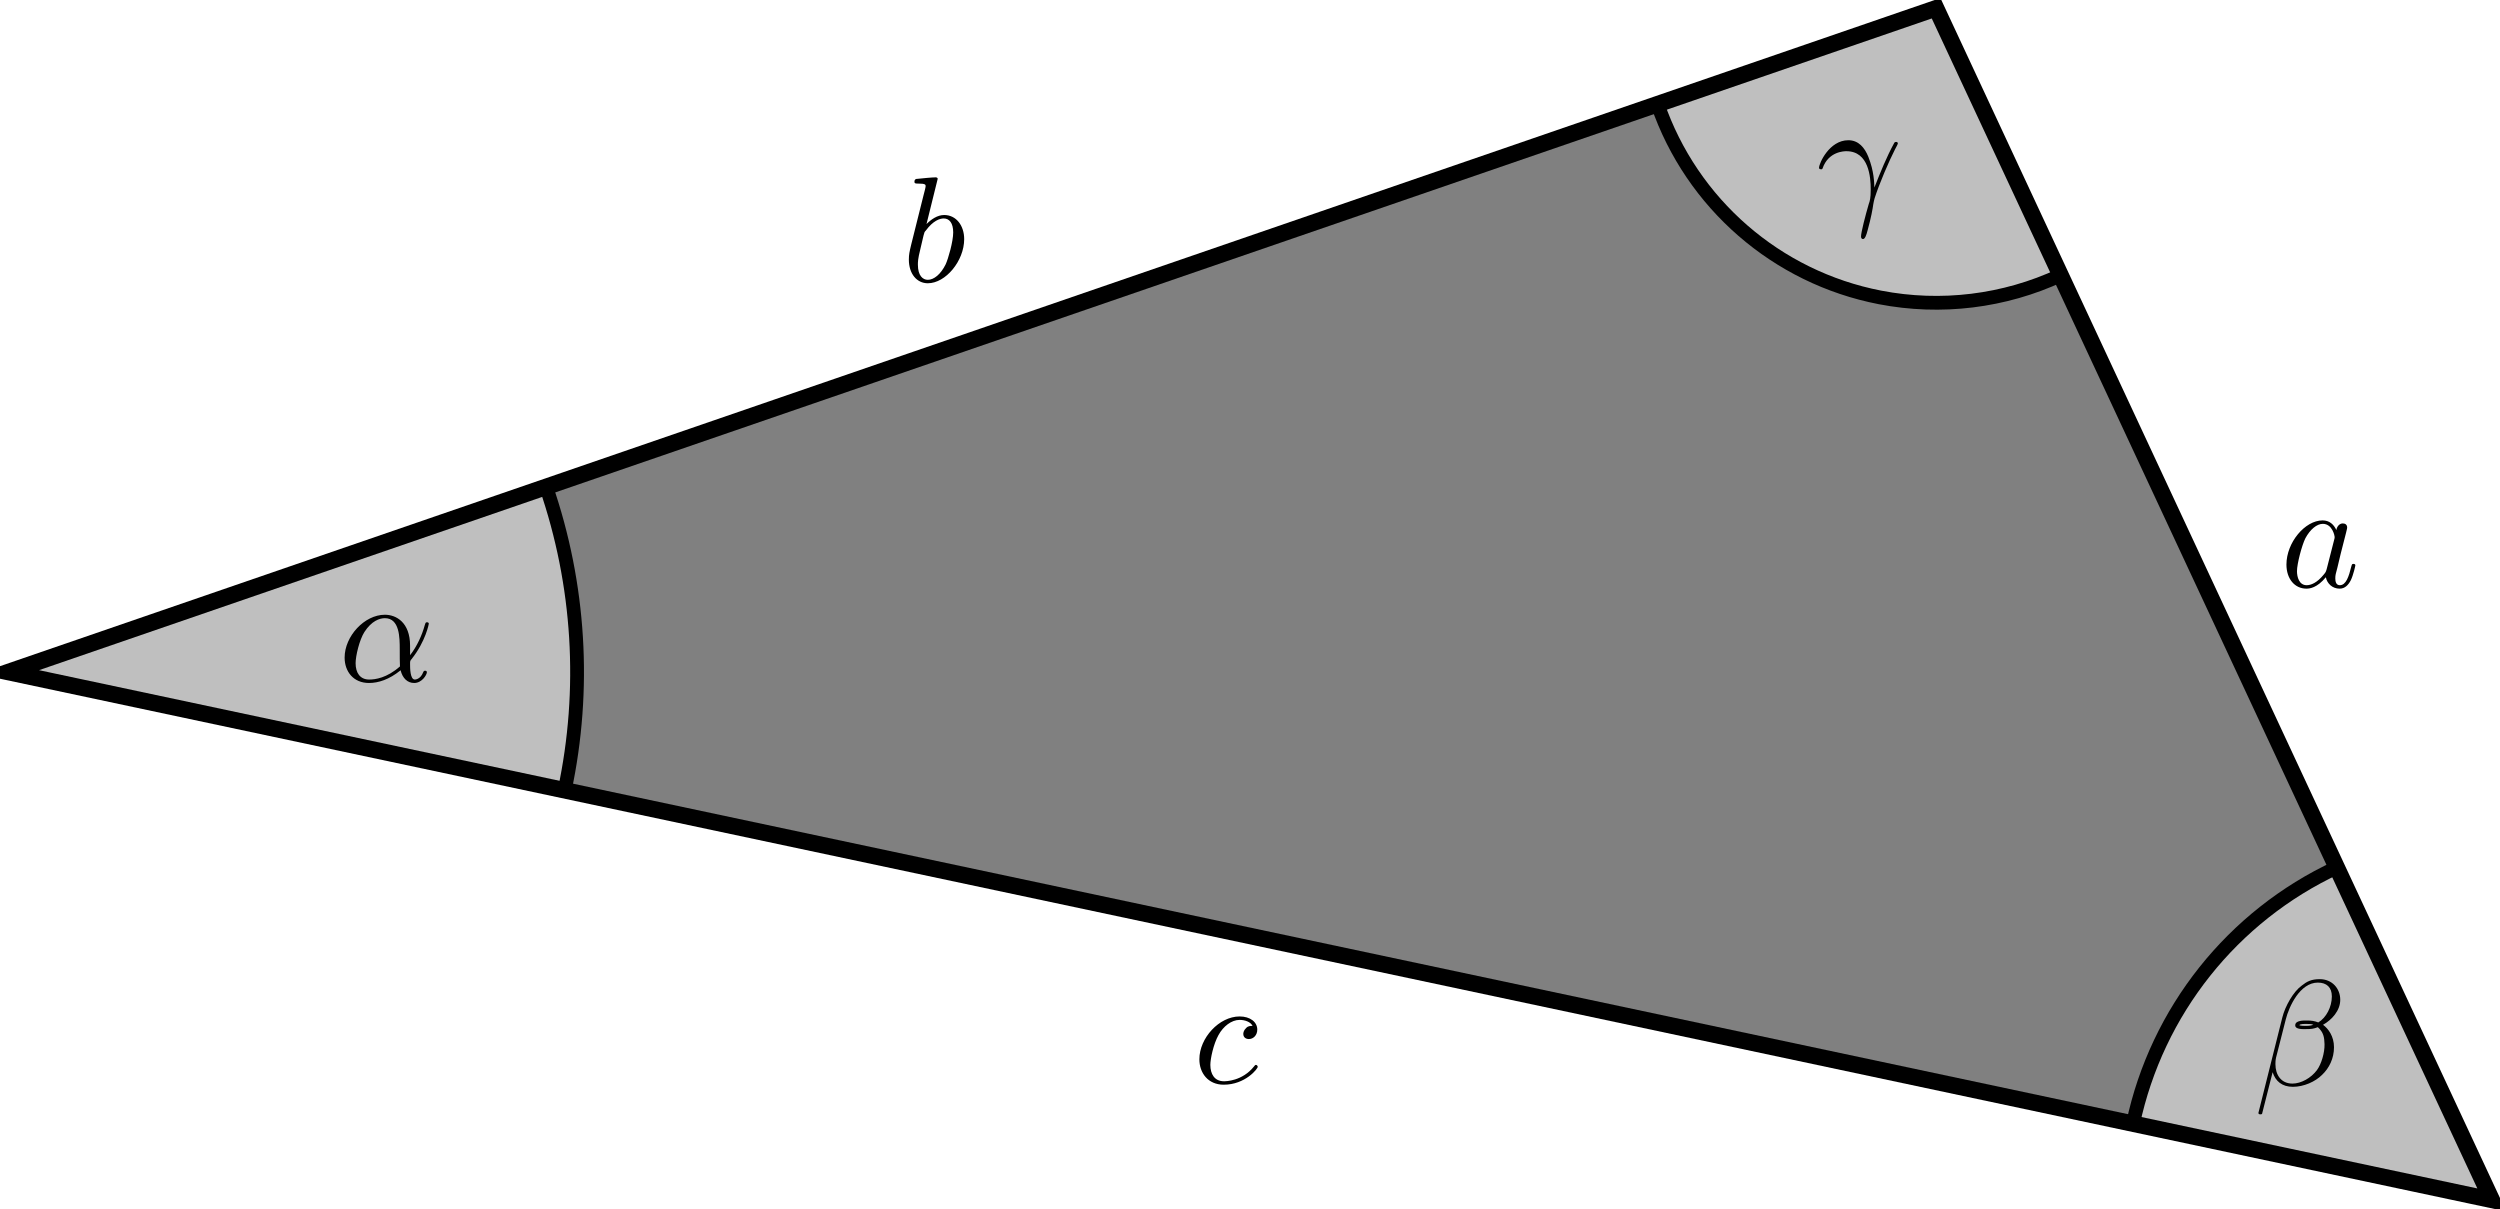
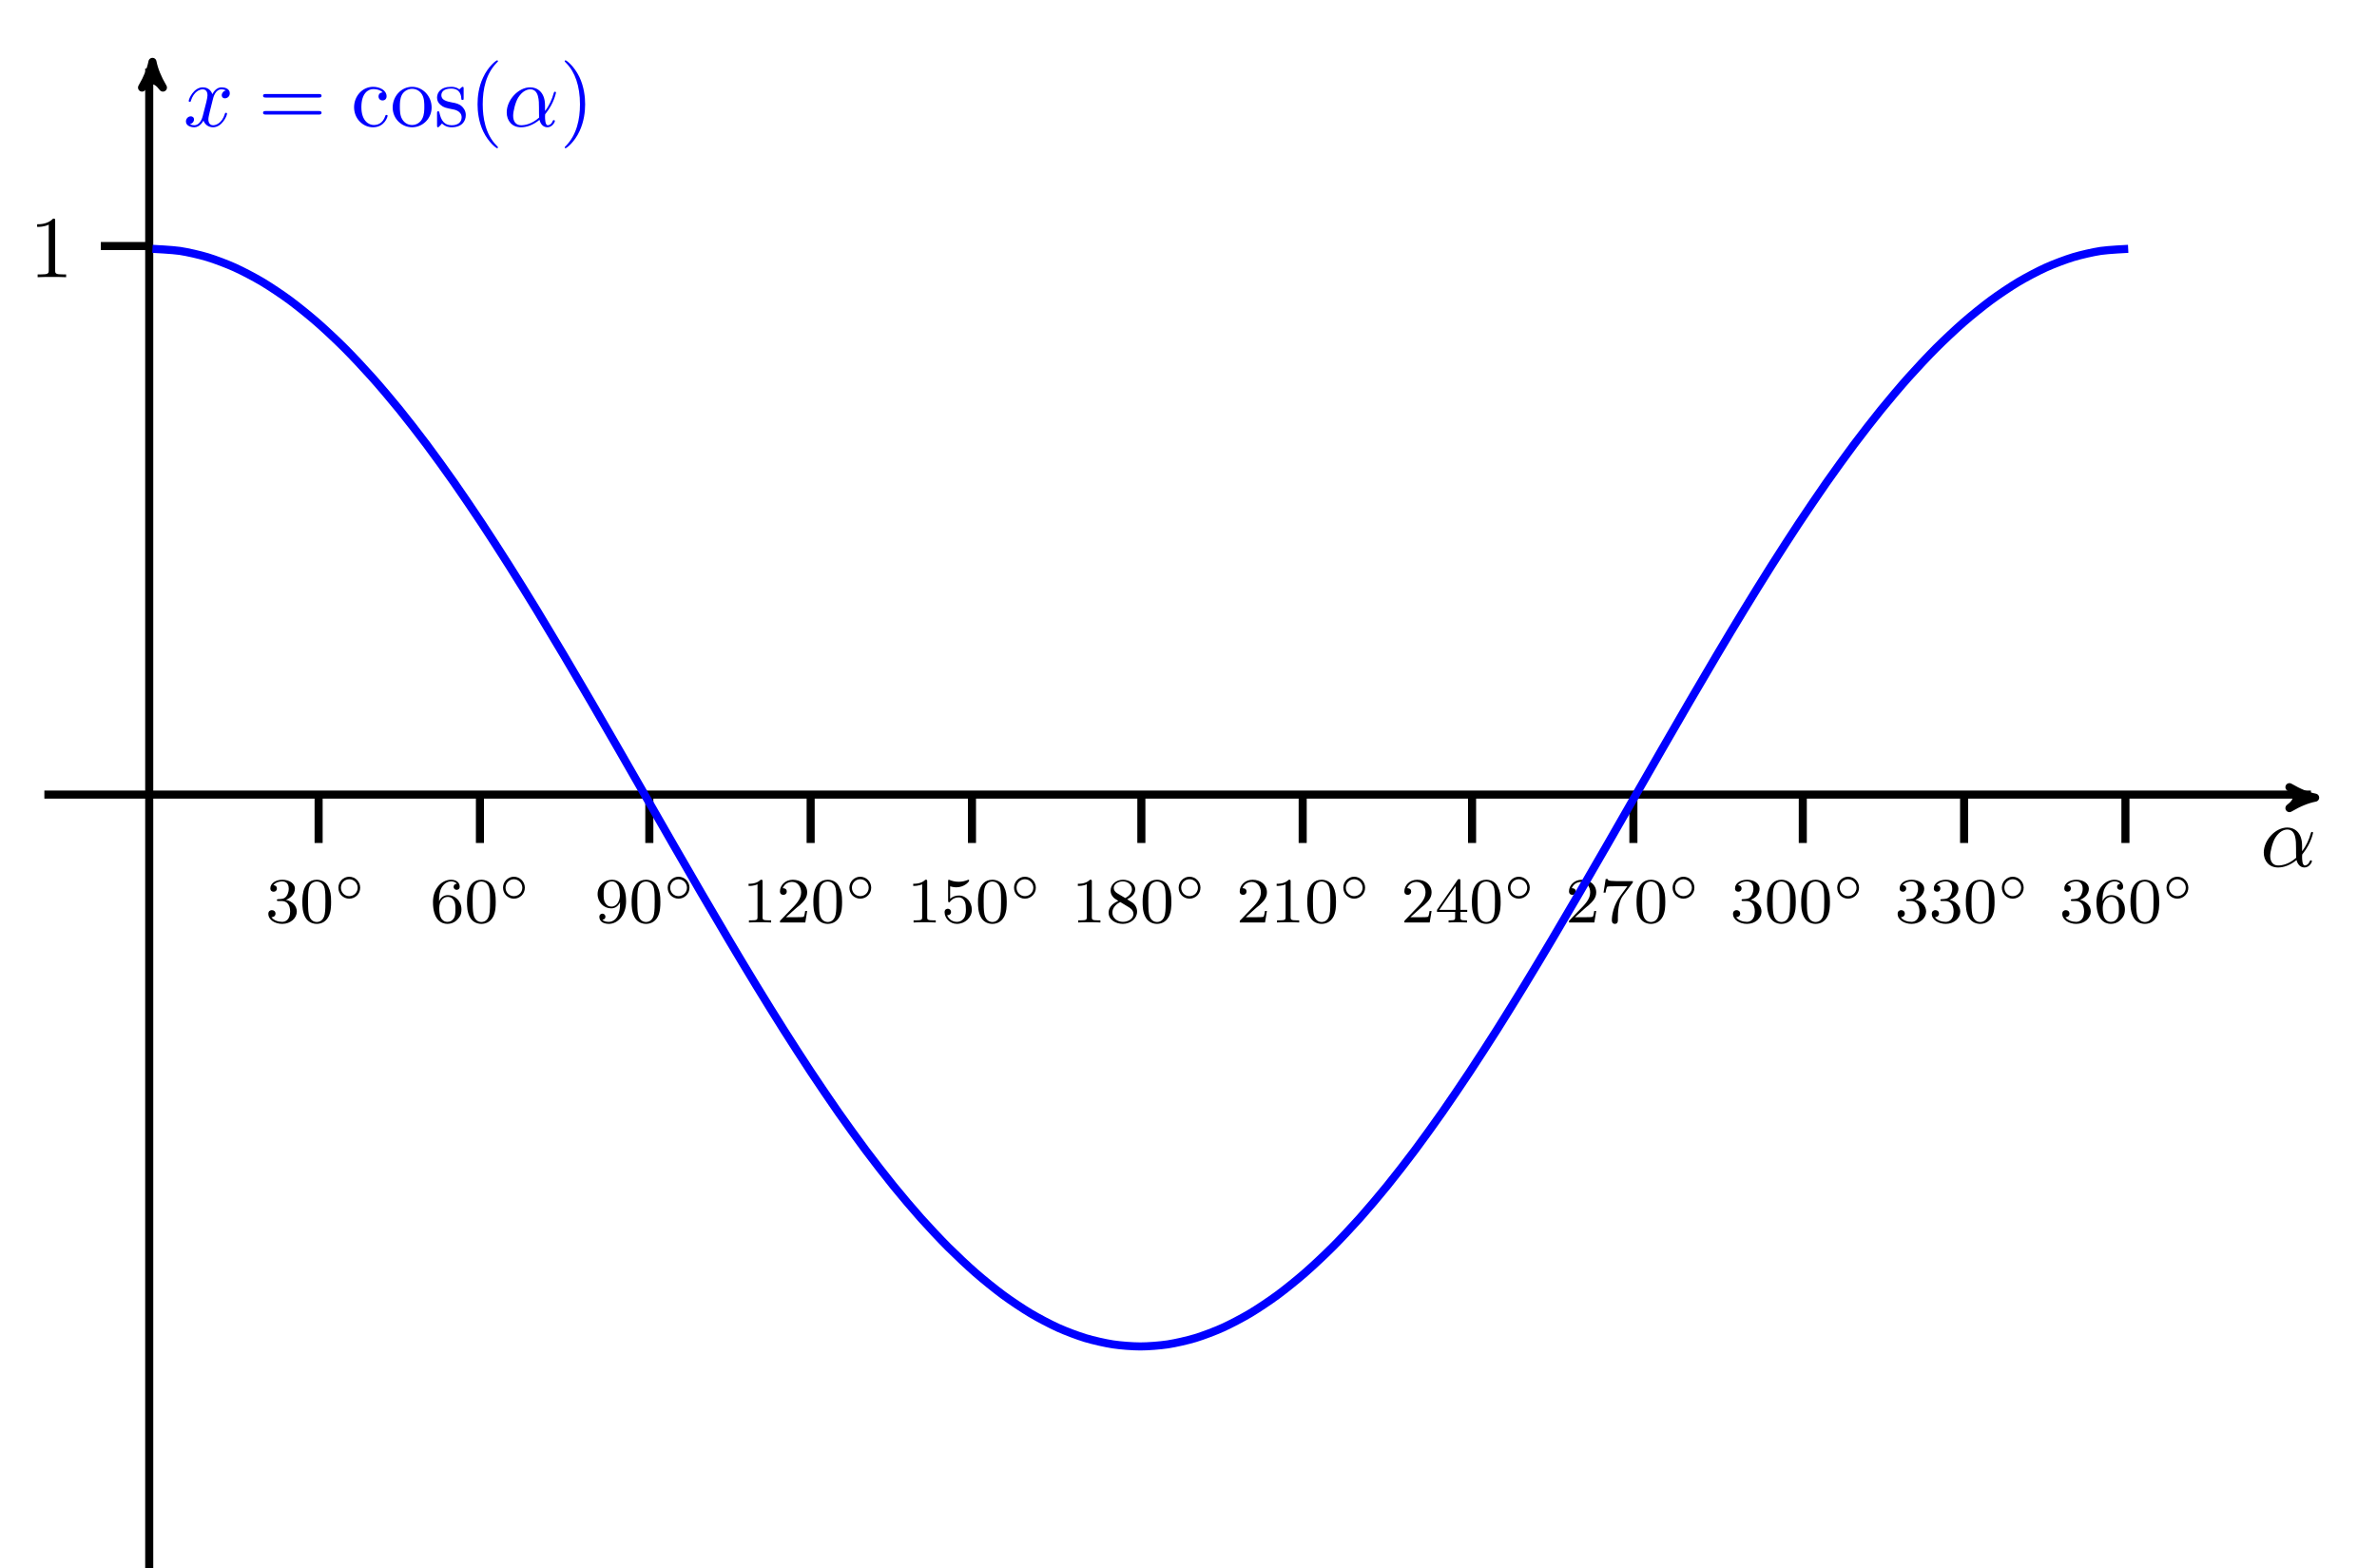
- <svg xmlns="http://www.w3.org/2000/svg" xmlns:xlink="http://www.w3.org/1999/xlink" width="181.423pt" height="87.677pt" viewBox="0 0 181.423 87.677" version="1.1">
+ <svg xmlns="http://www.w3.org/2000/svg" xmlns:xlink="http://www.w3.org/1999/xlink" width="294.688pt" height="194.322pt" viewBox="0 0 294.688 194.322" version="1.1">
  <defs>
    <g>
      <symbol overflow="visible" id="glyph0-0">
        <path style="stroke:none;" d="" />
      </symbol>
      <symbol overflow="visible" id="glyph0-1">
-         <path style="stroke:none;" d="M 4.062 -4.125 C 3.875 -4.531 3.562 -4.828 3.062 -4.828 C 1.781 -4.828 0.438 -3.219 0.438 -1.625 C 0.438 -0.594 1.031 0.125 1.891 0.125 C 2.109 0.125 2.656 0.078 3.297 -0.703 C 3.391 -0.234 3.781 0.125 4.297 0.125 C 4.672 0.125 4.922 -0.125 5.109 -0.484 C 5.297 -0.875 5.438 -1.531 5.438 -1.562 C 5.438 -1.672 5.328 -1.672 5.297 -1.672 C 5.188 -1.672 5.188 -1.625 5.141 -1.469 C 4.969 -0.766 4.766 -0.125 4.312 -0.125 C 4.031 -0.125 3.984 -0.406 3.984 -0.625 C 3.984 -0.859 4.016 -0.953 4.141 -1.422 C 4.25 -1.891 4.281 -2 4.375 -2.406 L 4.766 -3.938 C 4.844 -4.25 4.844 -4.266 4.844 -4.312 C 4.844 -4.5 4.719 -4.609 4.531 -4.609 C 4.266 -4.609 4.094 -4.359 4.062 -4.125 Z M 3.359 -1.297 C 3.297 -1.094 3.297 -1.078 3.141 -0.891 C 2.656 -0.297 2.219 -0.125 1.906 -0.125 C 1.359 -0.125 1.203 -0.719 1.203 -1.141 C 1.203 -1.688 1.562 -3.031 1.812 -3.531 C 2.156 -4.172 2.641 -4.578 3.078 -4.578 C 3.781 -4.578 3.938 -3.688 3.938 -3.625 C 3.938 -3.562 3.922 -3.484 3.906 -3.438 Z " />
+         <path style="stroke:none;" d="M 2.016 -2.656 C 2.641 -2.656 3.047 -2.203 3.047 -1.359 C 3.047 -0.359 2.484 -0.078 2.062 -0.078 C 1.625 -0.078 1.016 -0.234 0.734 -0.656 C 1.031 -0.656 1.234 -0.844 1.234 -1.094 C 1.234 -1.359 1.047 -1.531 0.781 -1.531 C 0.578 -1.531 0.344 -1.406 0.344 -1.078 C 0.344 -0.328 1.156 0.172 2.078 0.172 C 3.125 0.172 3.875 -0.562 3.875 -1.359 C 3.875 -2.031 3.344 -2.625 2.531 -2.812 C 3.156 -3.031 3.641 -3.562 3.641 -4.203 C 3.641 -4.844 2.922 -5.297 2.094 -5.297 C 1.234 -5.297 0.594 -4.844 0.594 -4.234 C 0.594 -3.938 0.781 -3.812 1 -3.812 C 1.25 -3.812 1.406 -3.984 1.406 -4.219 C 1.406 -4.516 1.141 -4.625 0.969 -4.625 C 1.312 -5.062 1.922 -5.094 2.062 -5.094 C 2.266 -5.094 2.875 -5.031 2.875 -4.203 C 2.875 -3.656 2.641 -3.312 2.531 -3.188 C 2.297 -2.938 2.109 -2.922 1.625 -2.891 C 1.469 -2.891 1.406 -2.875 1.406 -2.766 C 1.406 -2.656 1.484 -2.656 1.625 -2.656 Z " />
      </symbol>
      <symbol overflow="visible" id="glyph0-2">
-         <path style="stroke:none;" d="M 2.609 -7.453 C 2.609 -7.453 2.609 -7.562 2.469 -7.562 C 2.219 -7.562 1.422 -7.484 1.141 -7.453 C 1.047 -7.453 0.922 -7.438 0.922 -7.234 C 0.922 -7.109 1.031 -7.109 1.188 -7.109 C 1.719 -7.109 1.734 -7.031 1.734 -6.922 C 1.734 -6.844 1.641 -6.484 1.578 -6.25 L 0.688 -2.688 C 0.562 -2.156 0.516 -1.969 0.516 -1.594 C 0.516 -0.562 1.094 0.125 1.891 0.125 C 3.188 0.125 4.531 -1.5 4.531 -3.078 C 4.531 -4.062 3.953 -4.828 3.078 -4.828 C 2.578 -4.828 2.125 -4.5 1.797 -4.172 Z M 1.578 -3.328 C 1.641 -3.562 1.641 -3.594 1.75 -3.703 C 2.281 -4.422 2.766 -4.578 3.047 -4.578 C 3.453 -4.578 3.734 -4.25 3.734 -3.562 C 3.734 -2.906 3.375 -1.656 3.188 -1.25 C 2.828 -0.516 2.328 -0.125 1.891 -0.125 C 1.531 -0.125 1.172 -0.422 1.172 -1.219 C 1.172 -1.422 1.172 -1.641 1.344 -2.328 Z " />
+         <path style="stroke:none;" d="M 3.891 -2.547 C 3.891 -3.391 3.812 -3.906 3.547 -4.422 C 3.203 -5.125 2.547 -5.297 2.109 -5.297 C 1.109 -5.297 0.734 -4.547 0.625 -4.328 C 0.344 -3.75 0.328 -2.953 0.328 -2.547 C 0.328 -2.016 0.344 -1.219 0.734 -0.578 C 1.094 0.016 1.688 0.172 2.109 0.172 C 2.5 0.172 3.172 0.047 3.578 -0.734 C 3.875 -1.312 3.891 -2.031 3.891 -2.547 Z M 2.109 -0.062 C 1.844 -0.062 1.297 -0.188 1.125 -1.016 C 1.031 -1.469 1.031 -2.219 1.031 -2.641 C 1.031 -3.188 1.031 -3.75 1.125 -4.188 C 1.297 -5 1.906 -5.078 2.109 -5.078 C 2.375 -5.078 2.938 -4.938 3.094 -4.219 C 3.188 -3.781 3.188 -3.172 3.188 -2.641 C 3.188 -2.172 3.188 -1.453 3.094 -1 C 2.922 -0.172 2.375 -0.062 2.109 -0.062 Z " />
      </symbol>
      <symbol overflow="visible" id="glyph0-3">
-         <path style="stroke:none;" d="M 4.312 -4.141 C 4.141 -4.141 3.984 -4.141 3.844 -3.984 C 3.672 -3.828 3.641 -3.641 3.641 -3.562 C 3.641 -3.297 3.844 -3.188 4.047 -3.188 C 4.359 -3.188 4.656 -3.453 4.656 -3.875 C 4.656 -4.422 4.141 -4.828 3.375 -4.828 C 1.891 -4.828 0.453 -3.266 0.453 -1.719 C 0.453 -0.734 1.078 0.125 2.219 0.125 C 3.781 0.125 4.688 -1.031 4.688 -1.172 C 4.688 -1.234 4.625 -1.312 4.562 -1.312 C 4.5 -1.312 4.484 -1.281 4.422 -1.203 C 3.562 -0.125 2.359 -0.125 2.234 -0.125 C 1.547 -0.125 1.25 -0.656 1.25 -1.312 C 1.25 -1.75 1.469 -2.812 1.844 -3.484 C 2.188 -4.109 2.781 -4.578 3.375 -4.578 C 3.75 -4.578 4.172 -4.438 4.312 -4.141 Z " />
+         <path style="stroke:none;" d="M 1.094 -2.641 C 1.094 -3.297 1.156 -3.875 1.438 -4.359 C 1.688 -4.766 2.094 -5.094 2.594 -5.094 C 2.75 -5.094 3.109 -5.062 3.297 -4.797 C 2.938 -4.766 2.906 -4.5 2.906 -4.422 C 2.906 -4.172 3.094 -4.047 3.281 -4.047 C 3.422 -4.047 3.656 -4.125 3.656 -4.438 C 3.656 -4.906 3.297 -5.297 2.578 -5.297 C 1.469 -5.297 0.344 -4.25 0.344 -2.531 C 0.344 -0.359 1.359 0.172 2.125 0.172 C 2.516 0.172 2.922 0.062 3.281 -0.281 C 3.609 -0.594 3.875 -0.922 3.875 -1.625 C 3.875 -2.656 3.078 -3.391 2.203 -3.391 C 1.625 -3.391 1.281 -3.031 1.094 -2.641 Z M 2.125 -0.078 C 1.703 -0.078 1.438 -0.359 1.328 -0.594 C 1.141 -0.953 1.125 -1.484 1.125 -1.797 C 1.125 -2.578 1.547 -3.172 2.172 -3.172 C 2.562 -3.172 2.812 -2.969 2.953 -2.688 C 3.125 -2.391 3.125 -2.031 3.125 -1.625 C 3.125 -1.219 3.125 -0.875 2.969 -0.578 C 2.75 -0.219 2.484 -0.078 2.125 -0.078 Z " />
      </symbol>
      <symbol overflow="visible" id="glyph0-4">
+         <path style="stroke:none;" d="M 3.125 -2.344 C 3.125 -0.406 2.203 -0.078 1.734 -0.078 C 1.562 -0.078 1.156 -0.094 0.938 -0.344 C 1.297 -0.375 1.312 -0.641 1.312 -0.719 C 1.312 -0.953 1.125 -1.094 0.938 -1.094 C 0.797 -1.094 0.562 -1 0.562 -0.703 C 0.562 -0.156 1.016 0.172 1.75 0.172 C 2.844 0.172 3.875 -0.922 3.875 -2.625 C 3.875 -4.688 2.953 -5.297 2.141 -5.297 C 1.188 -5.297 0.344 -4.562 0.344 -3.516 C 0.344 -2.5 1.125 -1.75 2.031 -1.75 C 2.594 -1.75 2.938 -2.109 3.125 -2.516 Z M 2.062 -1.969 C 1.688 -1.969 1.453 -2.141 1.281 -2.438 C 1.094 -2.719 1.094 -3.109 1.094 -3.516 C 1.094 -3.984 1.094 -4.312 1.312 -4.641 C 1.516 -4.938 1.766 -5.094 2.141 -5.094 C 2.672 -5.094 2.906 -4.562 2.938 -4.531 C 3.094 -4.141 3.109 -3.516 3.109 -3.359 C 3.109 -2.719 2.766 -1.969 2.062 -1.969 Z " />
+       </symbol>
+       <symbol overflow="visible" id="glyph0-5">
+         <path style="stroke:none;" d="M 2.5 -5.078 C 2.5 -5.297 2.484 -5.297 2.266 -5.297 C 1.938 -4.984 1.516 -4.797 0.766 -4.797 L 0.766 -4.531 C 0.984 -4.531 1.406 -4.531 1.875 -4.734 L 1.875 -0.656 C 1.875 -0.359 1.844 -0.266 1.094 -0.266 L 0.812 -0.266 L 0.812 0 C 1.141 -0.031 1.828 -0.031 2.188 -0.031 C 2.547 -0.031 3.234 -0.031 3.562 0 L 3.562 -0.266 L 3.281 -0.266 C 2.531 -0.266 2.5 -0.359 2.5 -0.656 Z " />
+       </symbol>
+       <symbol overflow="visible" id="glyph0-6">
+         <path style="stroke:none;" d="M 2.25 -1.625 C 2.375 -1.75 2.703 -2.016 2.844 -2.125 C 3.328 -2.578 3.797 -3.016 3.797 -3.734 C 3.797 -4.688 3 -5.297 2.016 -5.297 C 1.047 -5.297 0.422 -4.578 0.422 -3.859 C 0.422 -3.469 0.734 -3.422 0.844 -3.422 C 1.016 -3.422 1.266 -3.531 1.266 -3.844 C 1.266 -4.25 0.859 -4.25 0.766 -4.25 C 1 -4.844 1.531 -5.031 1.922 -5.031 C 2.656 -5.031 3.047 -4.406 3.047 -3.734 C 3.047 -2.906 2.469 -2.297 1.516 -1.344 L 0.516 -0.297 C 0.422 -0.219 0.422 -0.203 0.422 0 L 3.562 0 L 3.797 -1.422 L 3.547 -1.422 C 3.531 -1.266 3.469 -0.875 3.375 -0.719 C 3.328 -0.656 2.719 -0.656 2.594 -0.656 L 1.172 -0.656 Z " />
+       </symbol>
+       <symbol overflow="visible" id="glyph0-7">
+         <path style="stroke:none;" d="M 1.109 -4.484 C 1.219 -4.453 1.531 -4.359 1.875 -4.359 C 2.875 -4.359 3.469 -5.062 3.469 -5.188 C 3.469 -5.281 3.422 -5.297 3.375 -5.297 C 3.359 -5.297 3.344 -5.297 3.281 -5.266 C 2.969 -5.141 2.594 -5.047 2.172 -5.047 C 1.703 -5.047 1.312 -5.156 1.062 -5.266 C 0.984 -5.297 0.969 -5.297 0.953 -5.297 C 0.859 -5.297 0.859 -5.219 0.859 -5.062 L 0.859 -2.734 C 0.859 -2.594 0.859 -2.5 0.984 -2.5 C 1.047 -2.5 1.062 -2.531 1.109 -2.594 C 1.203 -2.703 1.5 -3.109 2.188 -3.109 C 2.625 -3.109 2.844 -2.75 2.922 -2.594 C 3.047 -2.312 3.062 -1.938 3.062 -1.641 C 3.062 -1.344 3.062 -0.906 2.844 -0.562 C 2.688 -0.312 2.359 -0.078 1.938 -0.078 C 1.422 -0.078 0.922 -0.391 0.734 -0.922 C 0.75 -0.906 0.812 -0.906 0.812 -0.906 C 1.031 -0.906 1.219 -1.047 1.219 -1.297 C 1.219 -1.594 0.984 -1.703 0.828 -1.703 C 0.672 -1.703 0.422 -1.625 0.422 -1.281 C 0.422 -0.562 1.047 0.172 1.953 0.172 C 2.953 0.172 3.797 -0.609 3.797 -1.594 C 3.797 -2.516 3.125 -3.344 2.188 -3.344 C 1.797 -3.344 1.422 -3.219 1.109 -2.938 Z " />
+       </symbol>
+       <symbol overflow="visible" id="glyph0-8">
+         <path style="stroke:none;" d="M 2.641 -2.875 C 3.094 -3.094 3.641 -3.484 3.641 -4.109 C 3.641 -4.875 2.859 -5.297 2.125 -5.297 C 1.281 -5.297 0.594 -4.719 0.594 -3.969 C 0.594 -3.672 0.688 -3.406 0.891 -3.172 C 1.031 -3 1.062 -2.984 1.547 -2.672 C 0.562 -2.234 0.344 -1.656 0.344 -1.219 C 0.344 -0.328 1.234 0.172 2.109 0.172 C 3.078 0.172 3.875 -0.5 3.875 -1.344 C 3.875 -1.844 3.609 -2.172 3.469 -2.312 C 3.344 -2.438 3.328 -2.453 2.641 -2.875 Z M 1.406 -3.625 C 1.172 -3.766 0.984 -4 0.984 -4.266 C 0.984 -4.766 1.531 -5.094 2.109 -5.094 C 2.719 -5.094 3.234 -4.672 3.234 -4.109 C 3.234 -3.656 2.875 -3.266 2.406 -3.031 Z M 1.797 -2.531 C 1.828 -2.516 2.734 -1.953 2.875 -1.875 C 3 -1.797 3.422 -1.547 3.422 -1.062 C 3.422 -0.453 2.766 -0.078 2.125 -0.078 C 1.406 -0.078 0.812 -0.562 0.812 -1.219 C 0.812 -1.812 1.25 -2.281 1.797 -2.531 Z " />
+       </symbol>
+       <symbol overflow="visible" id="glyph0-9">
+         <path style="stroke:none;" d="M 3.141 -5.156 C 3.141 -5.312 3.141 -5.375 2.969 -5.375 C 2.875 -5.375 2.859 -5.375 2.781 -5.266 L 0.234 -1.562 L 0.234 -1.312 L 2.484 -1.312 L 2.484 -0.641 C 2.484 -0.344 2.469 -0.266 1.844 -0.266 L 1.672 -0.266 L 1.672 0 C 2.344 -0.031 2.359 -0.031 2.812 -0.031 C 3.266 -0.031 3.281 -0.031 3.953 0 L 3.953 -0.266 L 3.781 -0.266 C 3.156 -0.266 3.141 -0.344 3.141 -0.641 L 3.141 -1.312 L 3.984 -1.312 L 3.984 -1.562 L 3.141 -1.562 Z M 2.547 -4.516 L 2.547 -1.562 L 0.516 -1.562 Z " />
+       </symbol>
+       <symbol overflow="visible" id="glyph0-10">
+         <path style="stroke:none;" d="M 4.031 -4.859 C 4.109 -4.938 4.109 -4.953 4.109 -5.125 L 2.078 -5.125 C 1.875 -5.125 1.641 -5.141 1.438 -5.156 C 1.016 -5.188 1.016 -5.266 0.984 -5.391 L 0.734 -5.391 L 0.469 -3.703 L 0.719 -3.703 C 0.734 -3.828 0.828 -4.375 0.938 -4.438 C 1.016 -4.484 1.625 -4.484 1.734 -4.484 L 3.422 -4.484 L 2.609 -3.375 C 1.703 -2.172 1.5 -0.906 1.5 -0.281 C 1.5 -0.203 1.5 0.172 1.875 0.172 C 2.25 0.172 2.25 -0.188 2.25 -0.281 L 2.25 -0.672 C 2.25 -1.812 2.453 -2.75 2.844 -3.281 Z " />
+       </symbol>
+       <symbol overflow="visible" id="glyph1-0">
+         <path style="stroke:none;" d="" />
+       </symbol>
+       <symbol overflow="visible" id="glyph1-1">
+         <path style="stroke:none;" d="M 3.266 -1.5 C 3.266 -2.25 2.656 -2.859 1.906 -2.859 C 1.172 -2.859 0.562 -2.25 0.562 -1.5 C 0.562 -0.734 1.172 -0.141 1.906 -0.141 C 2.656 -0.141 3.266 -0.734 3.266 -1.5 Z M 1.906 -0.453 C 1.328 -0.453 0.875 -0.906 0.875 -1.5 C 0.875 -2.078 1.328 -2.547 1.906 -2.547 C 2.484 -2.547 2.953 -2.078 2.953 -1.5 C 2.953 -0.906 2.484 -0.453 1.906 -0.453 Z " />
+       </symbol>
+       <symbol overflow="visible" id="glyph2-0">
+         <path style="stroke:none;" d="" />
+       </symbol>
+       <symbol overflow="visible" id="glyph2-1">
+         <path style="stroke:none;" d="M 3.203 -6.984 C 3.203 -7.234 3.203 -7.266 2.953 -7.266 C 2.281 -6.562 1.312 -6.562 0.969 -6.562 L 0.969 -6.234 C 1.188 -6.234 1.828 -6.234 2.406 -6.516 L 2.406 -0.859 C 2.406 -0.469 2.359 -0.344 1.391 -0.344 L 1.031 -0.344 L 1.031 0 C 1.422 -0.031 2.359 -0.031 2.797 -0.031 C 3.234 -0.031 4.188 -0.031 4.562 0 L 4.562 -0.344 L 4.219 -0.344 C 3.234 -0.344 3.203 -0.453 3.203 -0.859 Z " />
+       </symbol>
+       <symbol overflow="visible" id="glyph2-2">
+         <path style="stroke:none;" d="M 7.5 -3.562 C 7.656 -3.562 7.859 -3.562 7.859 -3.781 C 7.859 -4 7.656 -4 7.5 -4 L 0.969 -4 C 0.812 -4 0.609 -4 0.609 -3.781 C 0.609 -3.562 0.812 -3.562 0.984 -3.562 Z M 7.5 -1.453 C 7.656 -1.453 7.859 -1.453 7.859 -1.672 C 7.859 -1.891 7.656 -1.891 7.5 -1.891 L 0.984 -1.891 C 0.812 -1.891 0.609 -1.891 0.609 -1.672 C 0.609 -1.453 0.812 -1.453 0.969 -1.453 Z " />
+       </symbol>
+       <symbol overflow="visible" id="glyph2-3">
+         <path style="stroke:none;" d="M 1.281 -2.375 C 1.281 -4.156 2.172 -4.609 2.75 -4.609 C 2.844 -4.609 3.531 -4.609 3.922 -4.203 C 3.469 -4.172 3.406 -3.844 3.406 -3.703 C 3.406 -3.422 3.594 -3.203 3.906 -3.203 C 4.188 -3.203 4.406 -3.391 4.406 -3.719 C 4.406 -4.453 3.578 -4.891 2.734 -4.891 C 1.375 -4.891 0.375 -3.703 0.375 -2.359 C 0.375 -0.953 1.453 0.125 2.719 0.125 C 4.172 0.125 4.531 -1.188 4.531 -1.297 C 4.531 -1.406 4.422 -1.406 4.391 -1.406 C 4.281 -1.406 4.266 -1.359 4.25 -1.297 C 3.922 -0.281 3.219 -0.156 2.812 -0.156 C 2.234 -0.156 1.281 -0.625 1.281 -2.375 Z " />
+       </symbol>
+       <symbol overflow="visible" id="glyph2-4">
+         <path style="stroke:none;" d="M 5.141 -2.328 C 5.141 -3.734 4.047 -4.891 2.719 -4.891 C 1.359 -4.891 0.312 -3.703 0.312 -2.328 C 0.312 -0.922 1.438 0.125 2.719 0.125 C 4.031 0.125 5.141 -0.953 5.141 -2.328 Z M 2.719 -0.156 C 2.25 -0.156 1.781 -0.375 1.484 -0.891 C 1.203 -1.359 1.203 -2.031 1.203 -2.422 C 1.203 -2.844 1.203 -3.438 1.469 -3.922 C 1.766 -4.422 2.281 -4.641 2.719 -4.641 C 3.203 -4.641 3.672 -4.406 3.953 -3.938 C 4.234 -3.469 4.234 -2.828 4.234 -2.422 C 4.234 -2.031 4.234 -1.438 3.984 -0.953 C 3.75 -0.469 3.266 -0.156 2.719 -0.156 Z " />
+       </symbol>
+       <symbol overflow="visible" id="glyph2-5">
+         <path style="stroke:none;" d="M 2.266 -2.109 C 2.516 -2.078 3.406 -1.891 3.406 -1.109 C 3.406 -0.562 3.016 -0.125 2.172 -0.125 C 1.25 -0.125 0.859 -0.734 0.656 -1.672 C 0.625 -1.812 0.609 -1.859 0.5 -1.859 C 0.359 -1.859 0.359 -1.781 0.359 -1.578 L 0.359 -0.141 C 0.359 0.047 0.359 0.125 0.484 0.125 C 0.531 0.125 0.547 0.109 0.75 -0.094 C 0.781 -0.125 0.781 -0.141 0.969 -0.344 C 1.453 0.109 1.938 0.125 2.172 0.125 C 3.422 0.125 3.922 -0.609 3.922 -1.391 C 3.922 -1.969 3.594 -2.297 3.469 -2.438 C 3.109 -2.781 2.688 -2.875 2.219 -2.953 C 1.609 -3.078 0.891 -3.219 0.891 -3.844 C 0.891 -4.234 1.172 -4.672 2.109 -4.672 C 3.297 -4.672 3.359 -3.703 3.375 -3.359 C 3.391 -3.266 3.484 -3.266 3.516 -3.266 C 3.656 -3.266 3.656 -3.312 3.656 -3.516 L 3.656 -4.625 C 3.656 -4.812 3.656 -4.891 3.531 -4.891 C 3.484 -4.891 3.453 -4.891 3.312 -4.75 C 3.281 -4.719 3.172 -4.609 3.125 -4.578 C 2.719 -4.891 2.266 -4.891 2.109 -4.891 C 0.781 -4.891 0.359 -4.156 0.359 -3.547 C 0.359 -3.156 0.531 -2.859 0.828 -2.625 C 1.172 -2.328 1.484 -2.266 2.266 -2.109 Z " />
+       </symbol>
+       <symbol overflow="visible" id="glyph2-6">
+         <path style="stroke:none;" d="M 3.609 2.625 C 3.609 2.578 3.609 2.562 3.422 2.375 C 2.062 1 1.719 -1.062 1.719 -2.719 C 1.719 -4.625 2.125 -6.516 3.469 -7.891 C 3.609 -8.016 3.609 -8.031 3.609 -8.078 C 3.609 -8.141 3.562 -8.172 3.5 -8.172 C 3.391 -8.172 2.406 -7.438 1.766 -6.047 C 1.203 -4.859 1.078 -3.641 1.078 -2.719 C 1.078 -1.875 1.203 -0.562 1.797 0.672 C 2.453 2.016 3.391 2.719 3.5 2.719 C 3.562 2.719 3.609 2.688 3.609 2.625 Z " />
+       </symbol>
+       <symbol overflow="visible" id="glyph2-7">
+         <path style="stroke:none;" d="M 3.156 -2.719 C 3.156 -3.578 3.031 -4.891 2.438 -6.125 C 1.781 -7.469 0.844 -8.172 0.734 -8.172 C 0.672 -8.172 0.625 -8.141 0.625 -8.078 C 0.625 -8.031 0.625 -8.016 0.828 -7.812 C 1.891 -6.734 2.516 -5 2.516 -2.719 C 2.516 -0.859 2.109 1.062 0.766 2.438 C 0.625 2.562 0.625 2.578 0.625 2.625 C 0.625 2.688 0.672 2.719 0.734 2.719 C 0.844 2.719 1.828 1.984 2.469 0.594 C 3.016 -0.594 3.156 -1.812 3.156 -2.719 Z " />
+       </symbol>
+       <symbol overflow="visible" id="glyph3-0">
+         <path style="stroke:none;" d="" />
+       </symbol>
+       <symbol overflow="visible" id="glyph3-1">
        <path style="stroke:none;" d="M 5.203 -2.578 C 5.203 -4.281 4.188 -4.828 3.375 -4.828 C 1.891 -4.828 0.453 -3.266 0.453 -1.719 C 0.453 -0.703 1.094 0.125 2.219 0.125 C 2.906 0.125 3.688 -0.125 4.516 -0.797 C 4.656 -0.219 5.016 0.125 5.5 0.125 C 6.078 0.125 6.422 -0.484 6.422 -0.656 C 6.422 -0.734 6.359 -0.766 6.297 -0.766 C 6.219 -0.766 6.188 -0.734 6.156 -0.656 C 5.953 -0.125 5.562 -0.125 5.547 -0.125 C 5.203 -0.125 5.203 -0.969 5.203 -1.234 C 5.203 -1.469 5.203 -1.484 5.312 -1.609 C 6.344 -2.906 6.562 -4.172 6.562 -4.172 C 6.562 -4.203 6.547 -4.281 6.438 -4.281 C 6.328 -4.281 6.328 -4.25 6.266 -4.062 C 6.078 -3.375 5.719 -2.547 5.203 -1.891 Z M 4.469 -1.078 C 3.516 -0.234 2.672 -0.125 2.234 -0.125 C 1.578 -0.125 1.25 -0.609 1.25 -1.312 C 1.25 -1.844 1.531 -3.016 1.891 -3.578 C 2.406 -4.375 2.984 -4.578 3.375 -4.578 C 4.453 -4.578 4.453 -3.156 4.453 -2.297 C 4.453 -1.891 4.453 -1.266 4.469 -1.078 Z " />
      </symbol>
-       <symbol overflow="visible" id="glyph0-5">
-         <path style="stroke:none;" d="M 6.266 -6.203 C 6.266 -7.031 5.672 -7.703 4.781 -7.703 C 4.156 -7.703 3.844 -7.531 3.469 -7.234 C 2.875 -6.812 2.266 -5.75 2.062 -4.922 L 0.328 2 C 0.312 2.047 0.375 2.109 0.453 2.109 C 0.547 2.109 0.578 2.094 0.594 2.062 L 1.359 -0.953 C 1.562 -0.297 2.047 0.109 2.828 0.109 C 3.625 0.109 4.453 -0.266 4.938 -0.75 C 5.469 -1.25 5.812 -1.953 5.812 -2.766 C 5.812 -3.547 5.406 -4.109 5.016 -4.391 C 5.656 -4.75 6.266 -5.422 6.266 -6.203 Z M 4.312 -4.391 C 4.172 -4.344 4.047 -4.312 3.781 -4.312 C 3.625 -4.312 3.406 -4.312 3.297 -4.359 C 3.328 -4.469 3.719 -4.453 3.844 -4.453 C 4.062 -4.453 4.172 -4.453 4.312 -4.391 Z M 5.656 -6.453 C 5.656 -5.688 5.25 -4.906 4.672 -4.562 C 4.391 -4.672 4.172 -4.703 3.844 -4.703 C 3.609 -4.703 3 -4.719 3 -4.359 C 2.984 -4.047 3.562 -4.078 3.75 -4.078 C 4.156 -4.078 4.312 -4.094 4.641 -4.219 C 5.062 -3.828 5.109 -3.484 5.125 -2.984 C 5.141 -2.359 4.891 -1.531 4.578 -1.109 C 4.156 -0.531 3.422 -0.125 2.797 -0.125 C 1.969 -0.125 1.562 -0.766 1.562 -1.531 C 1.562 -1.641 1.562 -1.812 1.609 -2.016 L 2.312 -4.781 C 2.547 -5.719 3.344 -7.453 4.641 -7.453 C 5.281 -7.453 5.656 -7.109 5.656 -6.453 Z " />
-       </symbol>
-       <symbol overflow="visible" id="glyph0-6">
-         <path style="stroke:none;" d="M 0.453 -2.766 C 0.875 -4.031 2.062 -4.031 2.188 -4.031 C 3.828 -4.031 3.953 -2.125 3.953 -1.266 C 3.953 -0.594 3.891 -0.422 3.812 -0.203 C 3.578 0.594 3.25 1.859 3.25 2.156 C 3.25 2.266 3.297 2.344 3.391 2.344 C 3.531 2.344 3.625 2.109 3.734 1.688 C 3.984 0.781 4.094 0.156 4.141 -0.188 C 4.172 -0.328 4.188 -0.469 4.234 -0.609 C 4.578 -1.688 5.281 -3.312 5.719 -4.172 C 5.797 -4.312 5.922 -4.547 5.922 -4.594 C 5.922 -4.703 5.812 -4.703 5.797 -4.703 C 5.766 -4.703 5.688 -4.703 5.656 -4.625 C 5.094 -3.594 4.656 -2.5 4.219 -1.391 C 4.203 -1.734 4.203 -2.562 3.781 -3.625 C 3.516 -4.281 3.078 -4.828 2.328 -4.828 C 0.953 -4.828 0.203 -3.156 0.203 -2.828 C 0.203 -2.719 0.297 -2.719 0.406 -2.719 Z " />
+       <symbol overflow="visible" id="glyph3-2">
+         <path style="stroke:none;" d="M 3.641 -3.297 C 3.703 -3.578 3.953 -4.578 4.719 -4.578 C 4.781 -4.578 5.031 -4.578 5.266 -4.438 C 4.969 -4.391 4.75 -4.109 4.75 -3.844 C 4.75 -3.672 4.859 -3.469 5.156 -3.469 C 5.406 -3.469 5.75 -3.672 5.75 -4.094 C 5.75 -4.672 5.109 -4.828 4.734 -4.828 C 4.094 -4.828 3.719 -4.25 3.594 -3.984 C 3.312 -4.719 2.719 -4.828 2.406 -4.828 C 1.281 -4.828 0.656 -3.406 0.656 -3.141 C 0.656 -3.031 0.766 -3.031 0.781 -3.031 C 0.875 -3.031 0.906 -3.047 0.922 -3.156 C 1.297 -4.312 2.016 -4.578 2.391 -4.578 C 2.594 -4.578 2.984 -4.484 2.984 -3.844 C 2.984 -3.516 2.797 -2.781 2.391 -1.25 C 2.219 -0.578 1.828 -0.125 1.359 -0.125 C 1.281 -0.125 1.031 -0.125 0.812 -0.266 C 1.078 -0.312 1.312 -0.547 1.312 -0.844 C 1.312 -1.141 1.078 -1.234 0.922 -1.234 C 0.594 -1.234 0.312 -0.953 0.312 -0.594 C 0.312 -0.094 0.859 0.125 1.344 0.125 C 2.062 0.125 2.453 -0.641 2.484 -0.703 C 2.625 -0.312 3.016 0.125 3.672 0.125 C 4.781 0.125 5.406 -1.281 5.406 -1.562 C 5.406 -1.672 5.312 -1.672 5.281 -1.672 C 5.188 -1.672 5.156 -1.625 5.141 -1.547 C 4.781 -0.375 4.031 -0.125 3.688 -0.125 C 3.266 -0.125 3.094 -0.469 3.094 -0.844 C 3.094 -1.078 3.156 -1.312 3.266 -1.797 Z " />
      </symbol>
    </g>
  </defs>
  <g id="surface1">
-     <path style=" stroke:none;fill-rule:nonzero;fill:rgb(50%,50%,50%);fill-opacity:1;" d="M 0.598 48.77 L 180.828 87.078 L 140.5 0.598 Z " />
-     <g style="fill:rgb(0%,0%,0%);fill-opacity:1;">
-       <use xlink:href="#glyph0-1" x="165.487" y="42.593" />
-     </g>
-     <g style="fill:rgb(0%,0%,0%);fill-opacity:1;">
-       <use xlink:href="#glyph0-2" x="65.439" y="20.431" />
-     </g>
-     <g style="fill:rgb(0%,0%,0%);fill-opacity:1;">
-       <use xlink:href="#glyph0-3" x="86.584" y="78.591" />
-     </g>
-     <path style=" stroke:none;fill-rule:nonzero;fill:rgb(75%,75%,75%);fill-opacity:1;" d="M 0.598 48.77 L 40.977 57.352 C 42.535 50.027 42.066 42.41 39.629 35.328 Z " />
-     <path style=" stroke:none;fill-rule:nonzero;fill:rgb(75%,75%,75%);fill-opacity:1;" d="M 180.828 87.078 L 169.578 62.953 C 162.004 66.484 156.527 73.371 154.789 81.547 Z " />
-     <path style=" stroke:none;fill-rule:nonzero;fill:rgb(75%,75%,75%);fill-opacity:1;" d="M 140.5 0.598 L 120.289 7.559 C 122.773 14.777 128.926 20.125 136.422 21.582 C 140.852 22.441 145.445 21.879 149.535 19.973 Z " />
-     <path style="fill:none;stroke-width:1;stroke-linecap:butt;stroke-linejoin:miter;stroke:rgb(0%,0%,0%);stroke-opacity:1;stroke-miterlimit:10;" d="M 40.379 -8.582 C 41.937 -1.257 41.468 6.36 39.031 13.442 " transform="matrix(1,0,0,-1,0.598,48.77)" />
-     <path style="fill:none;stroke-width:1;stroke-linecap:butt;stroke-linejoin:miter;stroke:rgb(0%,0%,0%);stroke-opacity:1;stroke-miterlimit:10;" d="M 168.98 -14.183 C 161.406 -17.714 155.929 -24.601 154.191 -32.777 " transform="matrix(1,0,0,-1,0.598,48.77)" />
-     <path style="fill:none;stroke-width:1;stroke-linecap:butt;stroke-linejoin:miter;stroke:rgb(0%,0%,0%);stroke-opacity:1;stroke-miterlimit:10;" d="M 119.691 41.211 C 122.175 33.993 128.328 28.645 135.824 27.188 C 140.254 26.329 144.847 26.891 148.937 28.797 " transform="matrix(1,0,0,-1,0.598,48.77)" />
-     <g style="fill:rgb(0%,0%,0%);fill-opacity:1;">
-       <use xlink:href="#glyph0-4" x="24.556" y="49.439" />
-     </g>
-     <g style="fill:rgb(0%,0%,0%);fill-opacity:1;">
-       <use xlink:href="#glyph0-5" x="163.564" y="78.76" />
-     </g>
-     <g style="fill:rgb(0%,0%,0%);fill-opacity:1;">
-       <use xlink:href="#glyph0-6" x="131.803" y="15.004" />
-     </g>
-     <path style="fill:none;stroke-width:1.196;stroke-linecap:butt;stroke-linejoin:miter;stroke:rgb(0%,0%,0%);stroke-opacity:1;stroke-miterlimit:10;" d="M -0 0 L 180.23 -38.308 L 139.902 48.172 Z " transform="matrix(1,0,0,-1,0.598,48.77)" />
+     <path style="fill:none;stroke-width:1;stroke-linecap:butt;stroke-linejoin:miter;stroke:rgb(0%,0%,0%);stroke-opacity:1;stroke-miterlimit:10;" d="M -13.403 0.379 L 267.597 0.379 " transform="matrix(1,0,0,-1,18.903,98.879)" />
+     <path style="fill-rule:nonzero;fill:rgb(0%,0%,0%);fill-opacity:1;stroke-width:1;stroke-linecap:butt;stroke-linejoin:round;stroke:rgb(0%,0%,0%);stroke-opacity:1;stroke-miterlimit:10;" d="M 0.796 0 C -0.2 0.199 -1.196 0.598 -2.391 1.297 C -1.196 0.399 -1.196 -0.398 -2.391 -1.297 C -1.196 -0.598 -0.2 -0.199 0.796 0 Z " transform="matrix(1,0,0,-1,286.2234,98.879)" />
+     <path style="fill:none;stroke-width:1;stroke-linecap:butt;stroke-linejoin:miter;stroke:rgb(0%,0%,0%);stroke-opacity:1;stroke-miterlimit:10;" d="M 20.597 0.379 L 20.597 -5.621 " transform="matrix(1,0,0,-1,18.903,98.879)" />
+     <g style="fill:rgb(0%,0%,0%);fill-opacity:1;">
+       <use xlink:href="#glyph0-1" x="32.922" y="114.355" />
+       <use xlink:href="#glyph0-2" x="37.157" y="114.355" />
+     </g>
+     <g style="fill:rgb(0%,0%,0%);fill-opacity:1;">
+       <use xlink:href="#glyph1-1" x="41.39" y="111.543" />
+     </g>
+     <path style="fill:none;stroke-width:1;stroke-linecap:butt;stroke-linejoin:miter;stroke:rgb(0%,0%,0%);stroke-opacity:1;stroke-miterlimit:10;" d="M 40.597 0.379 L 40.597 -5.621 " transform="matrix(1,0,0,-1,18.903,98.879)" />
+     <g style="fill:rgb(0%,0%,0%);fill-opacity:1;">
+       <use xlink:href="#glyph0-3" x="53.333" y="114.355" />
+       <use xlink:href="#glyph0-2" x="57.568" y="114.355" />
+     </g>
+     <g style="fill:rgb(0%,0%,0%);fill-opacity:1;">
+       <use xlink:href="#glyph1-1" x="61.801" y="111.543" />
+     </g>
+     <path style="fill:none;stroke-width:1;stroke-linecap:butt;stroke-linejoin:miter;stroke:rgb(0%,0%,0%);stroke-opacity:1;stroke-miterlimit:10;" d="M 61.597 0.379 L 61.597 -5.621 " transform="matrix(1,0,0,-1,18.903,98.879)" />
+     <g style="fill:rgb(0%,0%,0%);fill-opacity:1;">
+       <use xlink:href="#glyph0-4" x="73.744" y="114.355" />
+       <use xlink:href="#glyph0-2" x="77.979" y="114.355" />
+     </g>
+     <g style="fill:rgb(0%,0%,0%);fill-opacity:1;">
+       <use xlink:href="#glyph1-1" x="82.212" y="111.542" />
+     </g>
+     <path style="fill:none;stroke-width:1;stroke-linecap:butt;stroke-linejoin:miter;stroke:rgb(0%,0%,0%);stroke-opacity:1;stroke-miterlimit:10;" d="M 81.597 0.379 L 81.597 -5.621 " transform="matrix(1,0,0,-1,18.903,98.879)" />
+     <g style="fill:rgb(0%,0%,0%);fill-opacity:1;">
+       <use xlink:href="#glyph0-5" x="92.038" y="114.355" />
+       <use xlink:href="#glyph0-6" x="96.273" y="114.355" />
+       <use xlink:href="#glyph0-2" x="100.507" y="114.355" />
+     </g>
+     <g style="fill:rgb(0%,0%,0%);fill-opacity:1;">
+       <use xlink:href="#glyph1-1" x="104.741" y="111.542" />
+     </g>
+     <path style="fill:none;stroke-width:1;stroke-linecap:butt;stroke-linejoin:miter;stroke:rgb(0%,0%,0%);stroke-opacity:1;stroke-miterlimit:10;" d="M 101.597 0.379 L 101.597 -5.621 " transform="matrix(1,0,0,-1,18.903,98.879)" />
+     <g style="fill:rgb(0%,0%,0%);fill-opacity:1;">
+       <use xlink:href="#glyph0-5" x="112.449" y="114.355" />
+       <use xlink:href="#glyph0-7" x="116.684" y="114.355" />
+       <use xlink:href="#glyph0-2" x="120.918" y="114.355" />
+     </g>
+     <g style="fill:rgb(0%,0%,0%);fill-opacity:1;">
+       <use xlink:href="#glyph1-1" x="125.152" y="111.542" />
+     </g>
+     <path style="fill:none;stroke-width:1;stroke-linecap:butt;stroke-linejoin:miter;stroke:rgb(0%,0%,0%);stroke-opacity:1;stroke-miterlimit:10;" d="M 122.597 0.379 L 122.597 -5.621 " transform="matrix(1,0,0,-1,18.903,98.879)" />
+     <g style="fill:rgb(0%,0%,0%);fill-opacity:1;">
+       <use xlink:href="#glyph0-5" x="132.86" y="114.355" />
+       <use xlink:href="#glyph0-8" x="137.095" y="114.355" />
+       <use xlink:href="#glyph0-2" x="141.329" y="114.355" />
+     </g>
+     <g style="fill:rgb(0%,0%,0%);fill-opacity:1;">
+       <use xlink:href="#glyph1-1" x="145.563" y="111.542" />
+     </g>
+     <path style="fill:none;stroke-width:1;stroke-linecap:butt;stroke-linejoin:miter;stroke:rgb(0%,0%,0%);stroke-opacity:1;stroke-miterlimit:10;" d="M 142.597 0.379 L 142.597 -5.621 " transform="matrix(1,0,0,-1,18.903,98.879)" />
+     <g style="fill:rgb(0%,0%,0%);fill-opacity:1;">
+       <use xlink:href="#glyph0-6" x="153.271" y="114.355" />
+       <use xlink:href="#glyph0-5" x="157.506" y="114.355" />
+       <use xlink:href="#glyph0-2" x="161.74" y="114.355" />
+     </g>
+     <g style="fill:rgb(0%,0%,0%);fill-opacity:1;">
+       <use xlink:href="#glyph1-1" x="165.974" y="111.542" />
+     </g>
+     <path style="fill:none;stroke-width:1;stroke-linecap:butt;stroke-linejoin:miter;stroke:rgb(0%,0%,0%);stroke-opacity:1;stroke-miterlimit:10;" d="M 163.597 0.379 L 163.597 -5.621 " transform="matrix(1,0,0,-1,18.903,98.879)" />
+     <g style="fill:rgb(0%,0%,0%);fill-opacity:1;">
+       <use xlink:href="#glyph0-6" x="173.682" y="114.355" />
+       <use xlink:href="#glyph0-9" x="177.917" y="114.355" />
+       <use xlink:href="#glyph0-2" x="182.151" y="114.355" />
+     </g>
+     <g style="fill:rgb(0%,0%,0%);fill-opacity:1;">
+       <use xlink:href="#glyph1-1" x="186.385" y="111.542" />
+     </g>
+     <path style="fill:none;stroke-width:1;stroke-linecap:butt;stroke-linejoin:miter;stroke:rgb(0%,0%,0%);stroke-opacity:1;stroke-miterlimit:10;" d="M 183.597 0.379 L 183.597 -5.621 " transform="matrix(1,0,0,-1,18.903,98.879)" />
+     <g style="fill:rgb(0%,0%,0%);fill-opacity:1;">
+       <use xlink:href="#glyph0-6" x="194.094" y="114.355" />
+       <use xlink:href="#glyph0-10" x="198.329" y="114.355" />
+       <use xlink:href="#glyph0-2" x="202.563" y="114.355" />
+     </g>
+     <g style="fill:rgb(0%,0%,0%);fill-opacity:1;">
+       <use xlink:href="#glyph1-1" x="206.796" y="111.542" />
+     </g>
+     <path style="fill:none;stroke-width:1;stroke-linecap:butt;stroke-linejoin:miter;stroke:rgb(0%,0%,0%);stroke-opacity:1;stroke-miterlimit:10;" d="M 204.597 0.379 L 204.597 -5.621 " transform="matrix(1,0,0,-1,18.903,98.879)" />
+     <g style="fill:rgb(0%,0%,0%);fill-opacity:1;">
+       <use xlink:href="#glyph0-1" x="214.505" y="114.355" />
+       <use xlink:href="#glyph0-2" x="218.74" y="114.355" />
+       <use xlink:href="#glyph0-2" x="222.974" y="114.355" />
+     </g>
+     <g style="fill:rgb(0%,0%,0%);fill-opacity:1;">
+       <use xlink:href="#glyph1-1" x="227.207" y="111.542" />
+     </g>
+     <path style="fill:none;stroke-width:1;stroke-linecap:butt;stroke-linejoin:miter;stroke:rgb(0%,0%,0%);stroke-opacity:1;stroke-miterlimit:10;" d="M 224.597 0.379 L 224.597 -5.621 " transform="matrix(1,0,0,-1,18.903,98.879)" />
+     <g style="fill:rgb(0%,0%,0%);fill-opacity:1;">
+       <use xlink:href="#glyph0-1" x="234.916" y="114.355" />
+       <use xlink:href="#glyph0-1" x="239.151" y="114.355" />
+       <use xlink:href="#glyph0-2" x="243.385" y="114.355" />
+     </g>
+     <g style="fill:rgb(0%,0%,0%);fill-opacity:1;">
+       <use xlink:href="#glyph1-1" x="247.618" y="111.542" />
+     </g>
+     <path style="fill:none;stroke-width:1;stroke-linecap:butt;stroke-linejoin:miter;stroke:rgb(0%,0%,0%);stroke-opacity:1;stroke-miterlimit:10;" d="M 244.597 0.379 L 244.597 -5.621 " transform="matrix(1,0,0,-1,18.903,98.879)" />
+     <g style="fill:rgb(0%,0%,0%);fill-opacity:1;">
+       <use xlink:href="#glyph0-1" x="255.327" y="114.355" />
+       <use xlink:href="#glyph0-3" x="259.562" y="114.355" />
+       <use xlink:href="#glyph0-2" x="263.796" y="114.355" />
+     </g>
+     <g style="fill:rgb(0%,0%,0%);fill-opacity:1;">
+       <use xlink:href="#glyph1-1" x="268.03" y="111.542" />
+     </g>
+     <path style="fill:none;stroke-width:1;stroke-linecap:butt;stroke-linejoin:miter;stroke:rgb(0%,0%,0%);stroke-opacity:1;stroke-miterlimit:10;" d="M -0.403 -95.621 L -0.403 90.379 " transform="matrix(1,0,0,-1,18.903,98.879)" />
+     <path style="fill-rule:nonzero;fill:rgb(0%,0%,0%);fill-opacity:1;stroke-width:1;stroke-linecap:butt;stroke-linejoin:round;stroke:rgb(0%,0%,0%);stroke-opacity:1;stroke-miterlimit:10;" d="M 0.798 0.001 C -0.198 0.2 -1.194 0.598 -2.39 1.294 C -1.194 0.399 -1.194 -0.398 -2.39 -1.296 C -1.194 -0.597 -0.198 -0.199 0.798 0.001 Z " transform="matrix(0,-1,-1,0,18.903,8.4659)" />
+     <path style="fill:none;stroke-width:1;stroke-linecap:butt;stroke-linejoin:miter;stroke:rgb(0%,0%,0%);stroke-opacity:1;stroke-miterlimit:10;" d="M -0.403 68.379 L -6.403 68.379 " transform="matrix(1,0,0,-1,18.903,98.879)" />
+     <g style="fill:rgb(0%,0%,0%);fill-opacity:1;">
+       <use xlink:href="#glyph2-1" x="3.636" y="34.363" />
+     </g>
+     <g style="fill:rgb(0%,0%,0%);fill-opacity:1;">
+       <use xlink:href="#glyph3-1" x="280.198" y="107.411" />
+     </g>
+     <g style="fill:rgb(0%,0%,100%);fill-opacity:1;">
+       <use xlink:href="#glyph3-2" x="22.739" y="15.653" />
+     </g>
+     <g style="fill:rgb(0%,0%,100%);fill-opacity:1;">
+       <use xlink:href="#glyph2-2" x="32.004" y="15.653" />
+     </g>
+     <g style="fill:rgb(0%,0%,100%);fill-opacity:1;">
+       <use xlink:href="#glyph2-3" x="43.522" y="15.653" />
+       <use xlink:href="#glyph2-4" x="48.37" y="15.653" />
+       <use xlink:href="#glyph2-5" x="53.824" y="15.653" />
+       <use xlink:href="#glyph2-6" x="58.127" y="15.653" />
+     </g>
+     <g style="fill:rgb(0%,0%,100%);fill-opacity:1;">
+       <use xlink:href="#glyph3-1" x="62.367" y="15.653" />
+     </g>
+     <g style="fill:rgb(0%,0%,100%);fill-opacity:1;">
+       <use xlink:href="#glyph2-7" x="69.386" y="15.653" />
+     </g>
+     <path style="fill:none;stroke-width:1;stroke-linecap:butt;stroke-linejoin:miter;stroke:rgb(0%,0%,100%);stroke-opacity:1;stroke-miterlimit:10;" d="M -0.001 68.031 C -0.001 68.031 2.456 67.914 3.402 67.774 C 4.347 67.629 5.859 67.285 6.804 67 C 7.749 66.715 9.261 66.141 10.206 65.715 C 11.148 65.289 12.663 64.492 13.609 63.93 C 14.55 63.367 16.066 62.356 17.011 61.66 C 17.952 60.961 19.468 59.742 20.41 58.918 C 21.355 58.094 22.87 56.672 23.812 55.731 C 24.757 54.785 26.273 53.172 27.214 52.113 C 28.16 51.059 29.671 49.27 30.617 48.106 C 31.562 46.941 33.074 44.992 34.019 43.731 C 34.964 42.469 36.476 40.371 37.421 39.024 C 38.367 37.672 39.878 35.441 40.824 34.016 C 41.765 32.59 43.281 30.242 44.226 28.75 C 45.167 27.262 46.683 24.817 47.628 23.27 C 48.57 21.723 50.085 19.199 51.027 17.609 C 51.972 16.02 53.488 13.434 54.429 11.813 C 55.374 10.191 56.89 7.57 57.831 5.93 C 58.777 4.289 60.288 1.645 61.234 0 C 62.179 -1.644 63.691 -4.289 64.636 -5.93 C 65.581 -7.57 67.093 -10.191 68.038 -11.812 C 68.984 -13.434 70.495 -16.019 71.441 -17.609 C 72.382 -19.199 73.898 -21.723 74.843 -23.269 C 75.784 -24.816 77.3 -27.262 78.245 -28.754 C 79.187 -30.242 80.702 -32.59 81.644 -34.016 C 82.589 -35.441 84.105 -37.676 85.046 -39.023 C 85.992 -40.371 87.507 -42.469 88.449 -43.73 C 89.394 -44.992 90.906 -46.941 91.851 -48.105 C 92.796 -49.269 94.308 -51.059 95.253 -52.117 C 96.199 -53.172 97.71 -54.785 98.656 -55.73 C 99.601 -56.672 101.113 -58.094 102.058 -58.918 C 102.999 -59.742 104.515 -60.965 105.46 -61.66 C 106.402 -62.355 107.917 -63.367 108.863 -63.93 C 109.804 -64.492 111.32 -65.289 112.261 -65.715 C 113.206 -66.141 114.722 -66.715 115.663 -67 C 116.609 -67.285 118.124 -67.629 119.066 -67.773 C 120.011 -67.918 121.523 -68.031 122.468 -68.031 C 123.413 -68.031 124.925 -67.918 125.87 -67.773 C 126.816 -67.629 128.327 -67.285 129.273 -67 C 130.218 -66.715 131.73 -66.141 132.675 -65.715 C 133.617 -65.289 135.132 -64.492 136.077 -63.93 C 137.019 -63.367 138.535 -62.355 139.476 -61.66 C 140.421 -60.965 141.937 -59.742 142.878 -58.918 C 143.824 -58.094 145.339 -56.672 146.281 -55.73 C 147.226 -54.785 148.738 -53.172 149.683 -52.117 C 150.628 -51.059 152.14 -49.269 153.085 -48.105 C 154.031 -46.941 155.542 -44.992 156.488 -43.73 C 157.433 -42.469 158.945 -40.371 159.89 -39.023 C 160.831 -37.676 162.347 -35.441 163.292 -34.016 C 164.234 -32.59 165.749 -30.242 166.695 -28.754 C 167.636 -27.262 169.152 -24.816 170.093 -23.269 C 171.038 -21.723 172.554 -19.199 173.495 -17.609 C 174.441 -16.019 175.956 -13.434 176.898 -11.812 C 177.843 -10.191 179.355 -7.57 180.3 -5.93 C 181.245 -4.289 182.757 -1.644 183.702 0 C 184.648 1.645 186.16 4.289 187.105 5.93 C 188.05 7.57 189.562 10.191 190.507 11.813 C 191.449 13.434 192.964 16.02 193.91 17.609 C 194.851 19.199 196.367 21.723 197.312 23.27 C 198.253 24.817 199.769 27.262 200.71 28.75 C 201.656 30.242 203.171 32.59 204.113 34.016 C 205.058 35.441 206.574 37.672 207.515 39.024 C 208.46 40.371 209.972 42.469 210.917 43.731 C 211.863 44.992 213.374 46.941 214.32 48.106 C 215.265 49.27 216.777 51.059 217.722 52.113 C 218.667 53.172 220.179 54.785 221.124 55.731 C 222.066 56.672 223.581 58.094 224.527 58.918 C 225.468 59.742 226.984 60.961 227.929 61.66 C 228.87 62.356 230.386 63.367 231.327 63.93 C 232.273 64.492 233.788 65.289 234.73 65.715 C 235.675 66.141 237.191 66.715 238.132 67 C 239.077 67.285 240.589 67.629 241.535 67.774 C 242.48 67.914 244.937 68.031 244.937 68.031 " transform="matrix(1,0,0,-1,18.903,98.879)" />
  </g>
</svg>
